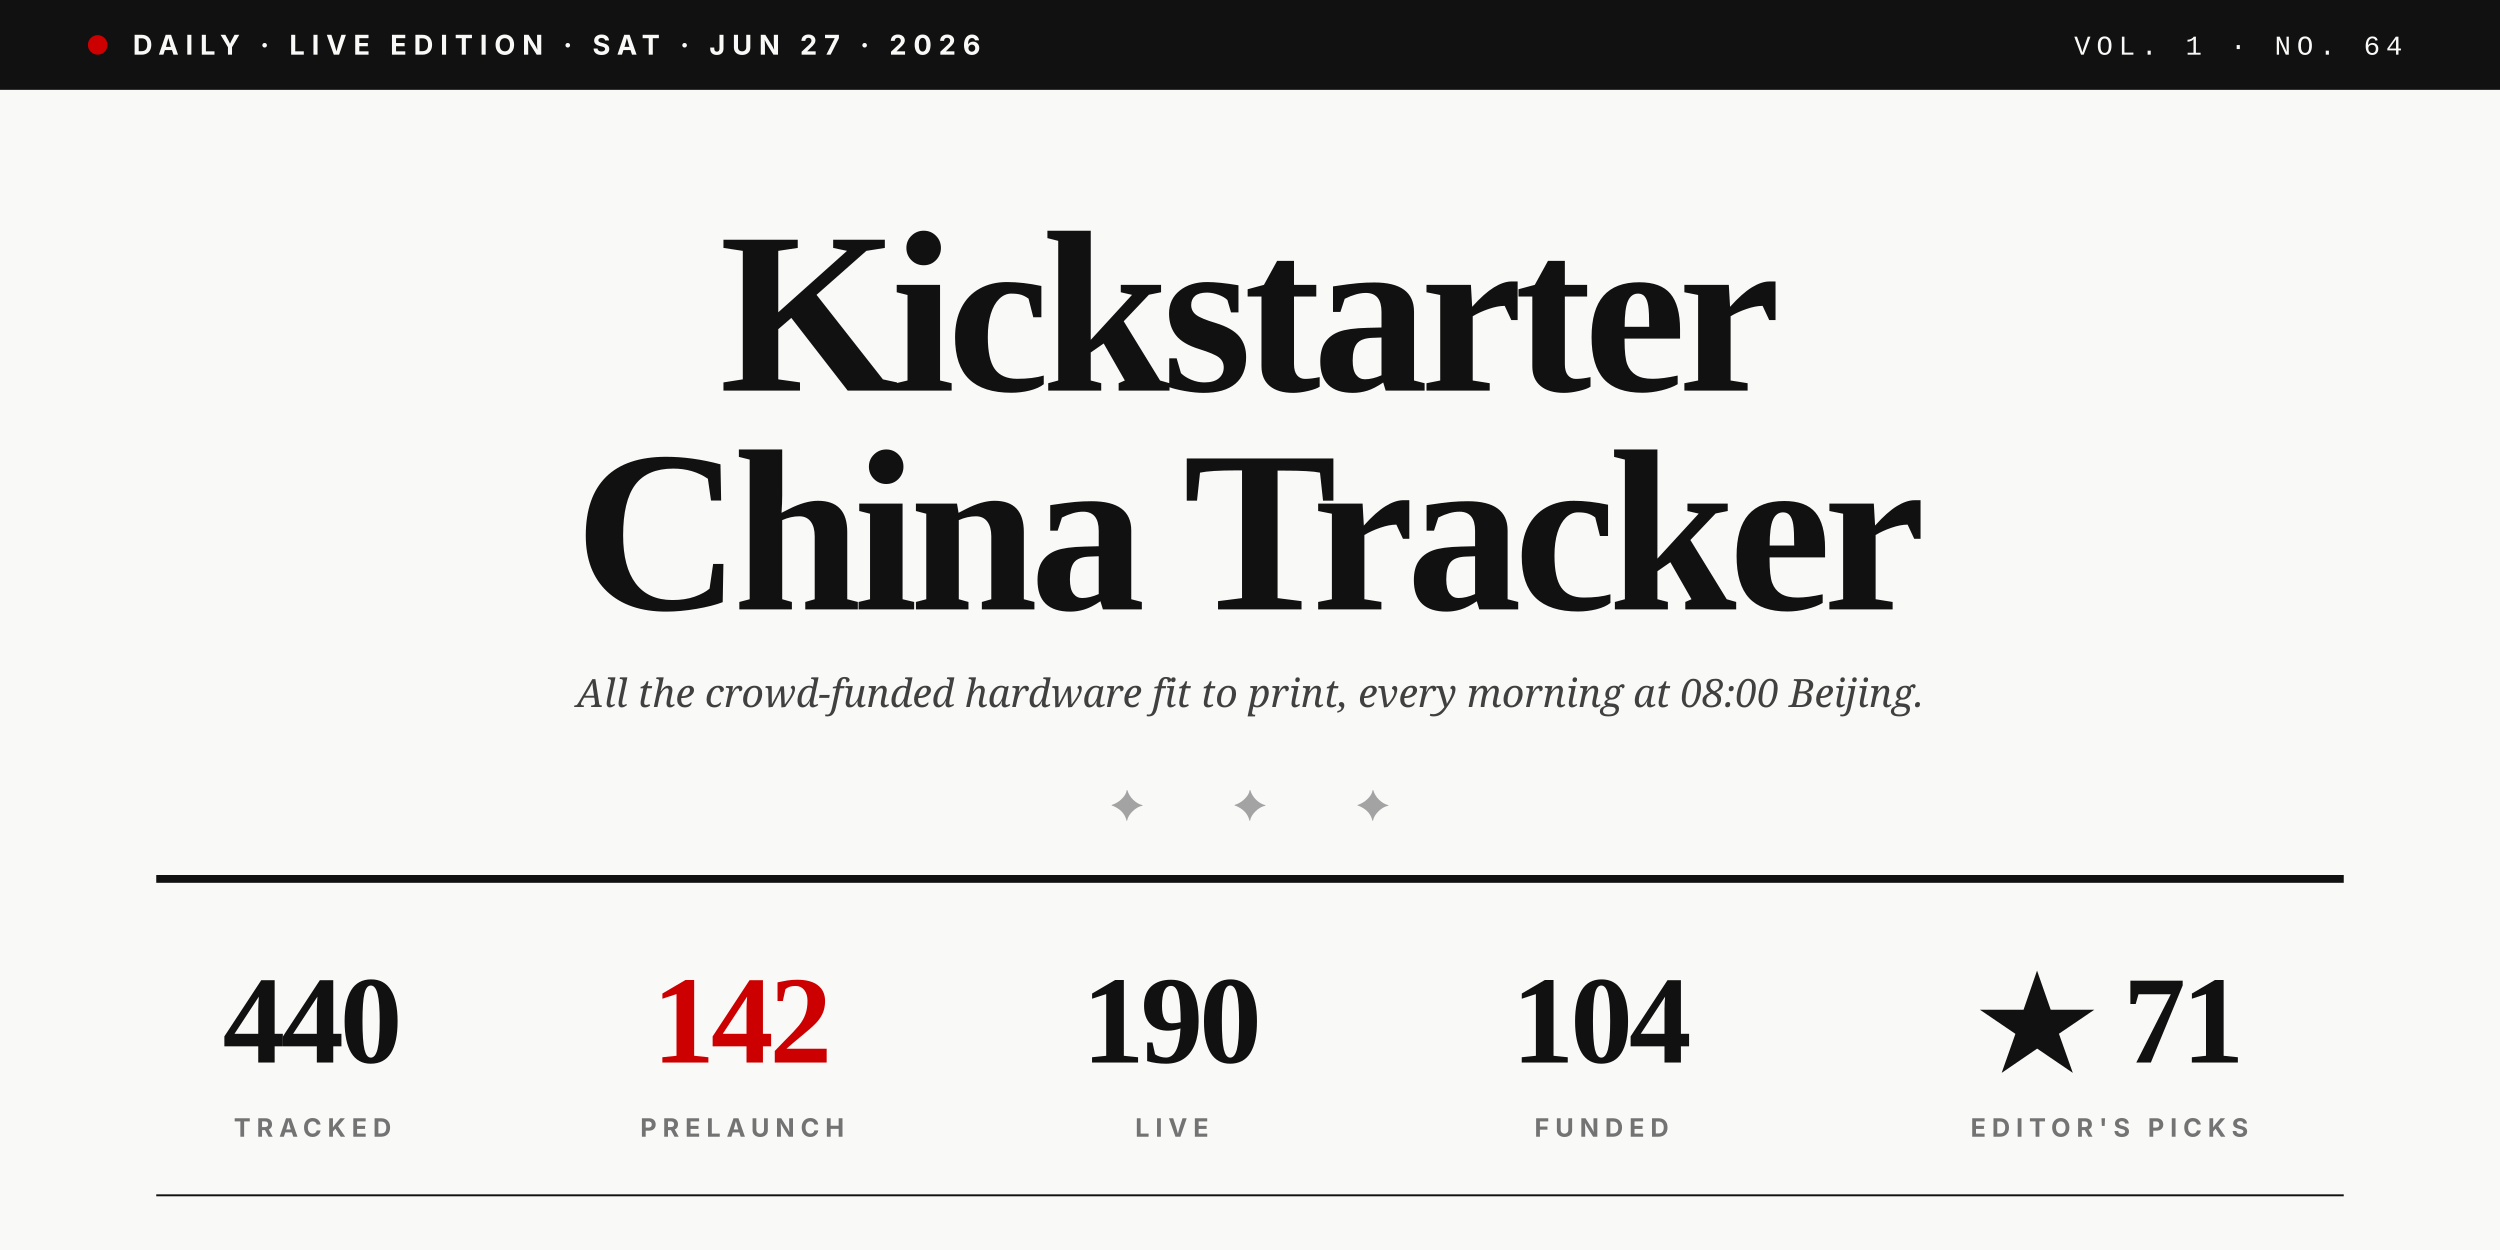
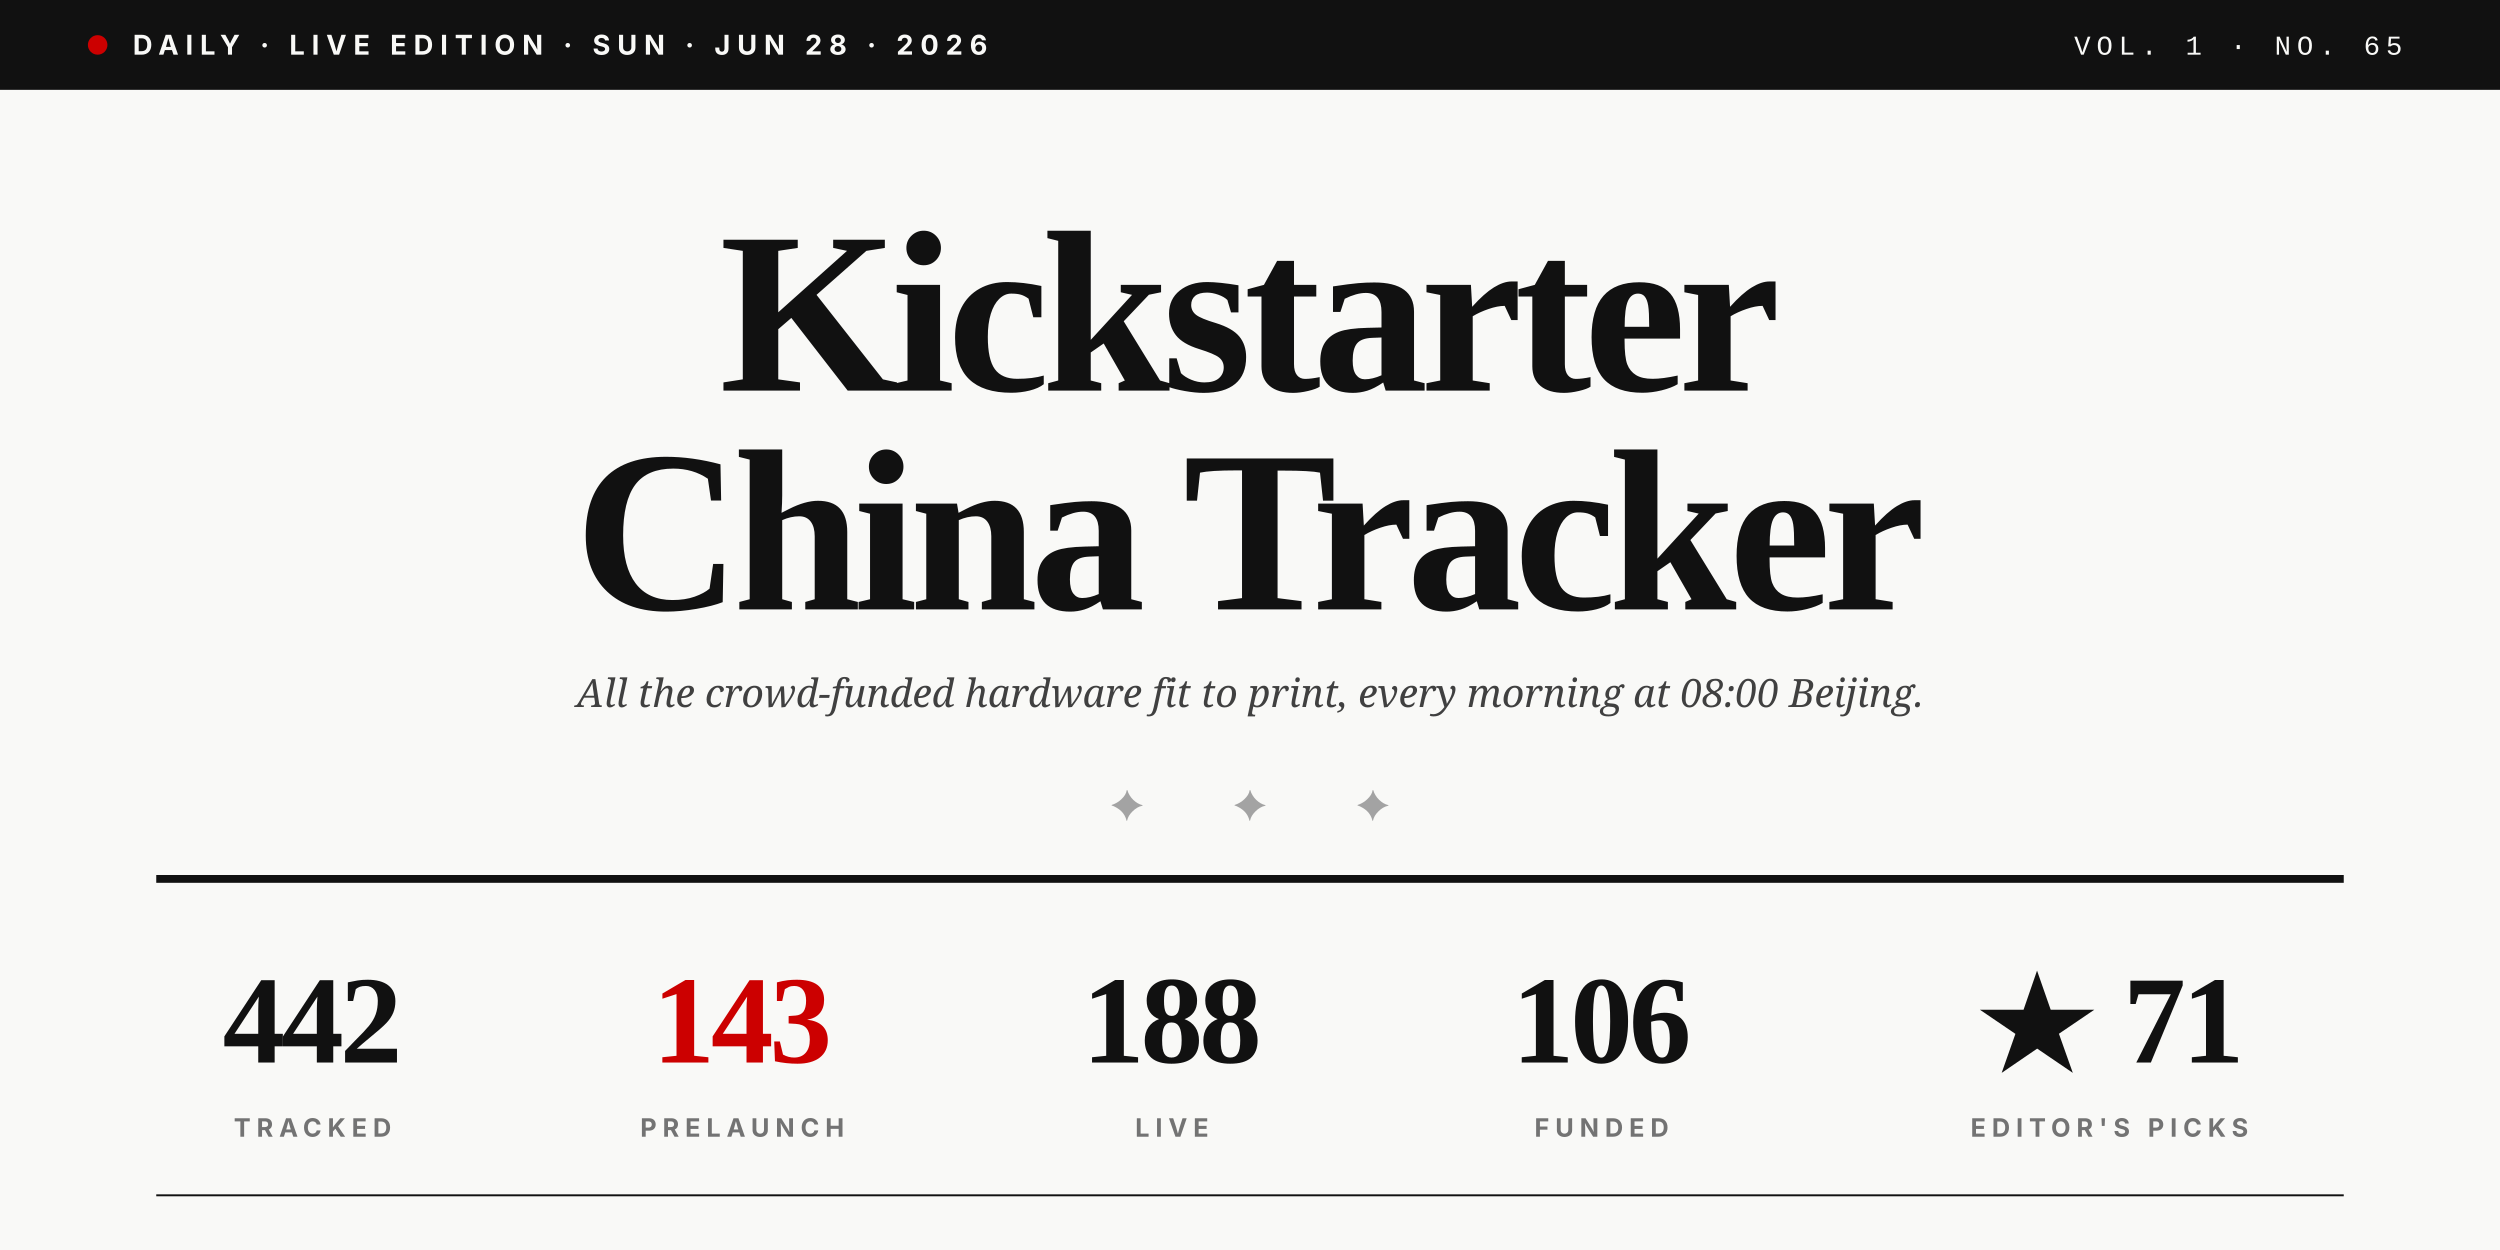
<svg xmlns="http://www.w3.org/2000/svg" viewBox="0 0 1280 640" role="img">
  <rect width="1280" height="640" fill="#F9F9F7" />
  <rect x="0" y="0" width="1280" height="46" fill="#111111" />
  <circle cx="50" cy="23" r="5" fill="#CC0000" />
-   <text x="68" y="28" font-family="Inter, Helvetica, sans-serif" font-size="14" font-weight="700" fill="#F9F9F7" letter-spacing="3.5">DAILY · LIVE EDITION · SAT · JUN 27 · 2026</text>
-   <text x="1230" y="28" text-anchor="end" font-family="JetBrains Mono, Courier New, monospace" font-size="14" font-weight="500" fill="#F9F9F7" letter-spacing="3">VOL. 1 · NO. 64</text>
+   <text x="68" y="28" font-family="Inter, Helvetica, sans-serif" font-size="14" font-weight="700" fill="#F9F9F7" letter-spacing="3.5">DAILY · LIVE EDITION · SUN · JUN 28 · 2026</text>
+   <text x="1230" y="28" text-anchor="end" font-family="JetBrains Mono, Courier New, monospace" font-size="14" font-weight="500" fill="#F9F9F7" letter-spacing="3">VOL. 1 · NO. 65</text>
  <text x="640" y="200" text-anchor="middle" font-family="Playfair Display, Times New Roman, serif" font-size="118" font-weight="900" fill="#111111" letter-spacing="-4">Kickstarter</text>
  <text x="640" y="312" text-anchor="middle" font-family="Playfair Display, Times New Roman, serif" font-size="118" font-weight="900" fill="#111111" letter-spacing="-4">China Tracker</text>
  <text x="640" y="362" text-anchor="middle" font-family="Lora, Georgia, serif" font-size="20" font-style="italic" fill="#404040">All the crowd-funded hardware fit to print, every morning at 08:00 Beijing.</text>
  <text x="640" y="420" text-anchor="middle" font-family="Playfair Display, Times New Roman, serif" font-size="22" fill="#A3A3A3" letter-spacing="20">✦  ✦  ✦</text>
  <line x1="80" y1="450" x2="1200" y2="450" stroke="#111111" stroke-width="4" />
-   <text x="160" y="544" text-anchor="middle" font-family="Playfair Display, Times New Roman, serif" font-size="64" font-weight="900" fill="#111111" letter-spacing="-2">440</text>
+   <text x="160" y="544" text-anchor="middle" font-family="Playfair Display, Times New Roman, serif" font-size="64" font-weight="900" fill="#111111" letter-spacing="-2">442</text>
  <text x="160" y="582" text-anchor="middle" font-family="Inter, Helvetica, sans-serif" font-size="13" font-weight="700" fill="#737373" letter-spacing="3">TRACKED</text>
-   <text x="380" y="544" text-anchor="middle" font-family="Playfair Display, Times New Roman, serif" font-size="64" font-weight="900" fill="#CC0000" letter-spacing="-2">142</text>
+   <text x="380" y="544" text-anchor="middle" font-family="Playfair Display, Times New Roman, serif" font-size="64" font-weight="900" fill="#CC0000" letter-spacing="-2">143</text>
  <text x="380" y="582" text-anchor="middle" font-family="Inter, Helvetica, sans-serif" font-size="13" font-weight="700" fill="#737373" letter-spacing="3">PRELAUNCH</text>
-   <text x="600" y="544" text-anchor="middle" font-family="Playfair Display, Times New Roman, serif" font-size="64" font-weight="900" fill="#111111" letter-spacing="-2">190</text>
+   <text x="600" y="544" text-anchor="middle" font-family="Playfair Display, Times New Roman, serif" font-size="64" font-weight="900" fill="#111111" letter-spacing="-2">188</text>
  <text x="600" y="582" text-anchor="middle" font-family="Inter, Helvetica, sans-serif" font-size="13" font-weight="700" fill="#737373" letter-spacing="3">LIVE</text>
-   <text x="820" y="544" text-anchor="middle" font-family="Playfair Display, Times New Roman, serif" font-size="64" font-weight="900" fill="#111111" letter-spacing="-2">104</text>
+   <text x="820" y="544" text-anchor="middle" font-family="Playfair Display, Times New Roman, serif" font-size="64" font-weight="900" fill="#111111" letter-spacing="-2">106</text>
  <text x="820" y="582" text-anchor="middle" font-family="Inter, Helvetica, sans-serif" font-size="13" font-weight="700" fill="#737373" letter-spacing="3">FUNDED</text>
  <text x="1080" y="544" text-anchor="middle" font-family="Playfair Display, Times New Roman, serif" font-size="64" font-weight="900" fill="#111111" letter-spacing="-2">★ 71</text>
  <text x="1080" y="582" text-anchor="middle" font-family="Inter, Helvetica, sans-serif" font-size="13" font-weight="700" fill="#737373" letter-spacing="3">EDITOR'S PICKS</text>
  <line x1="80" y1="612" x2="1200" y2="612" stroke="#111111" stroke-width="1" />
</svg>
